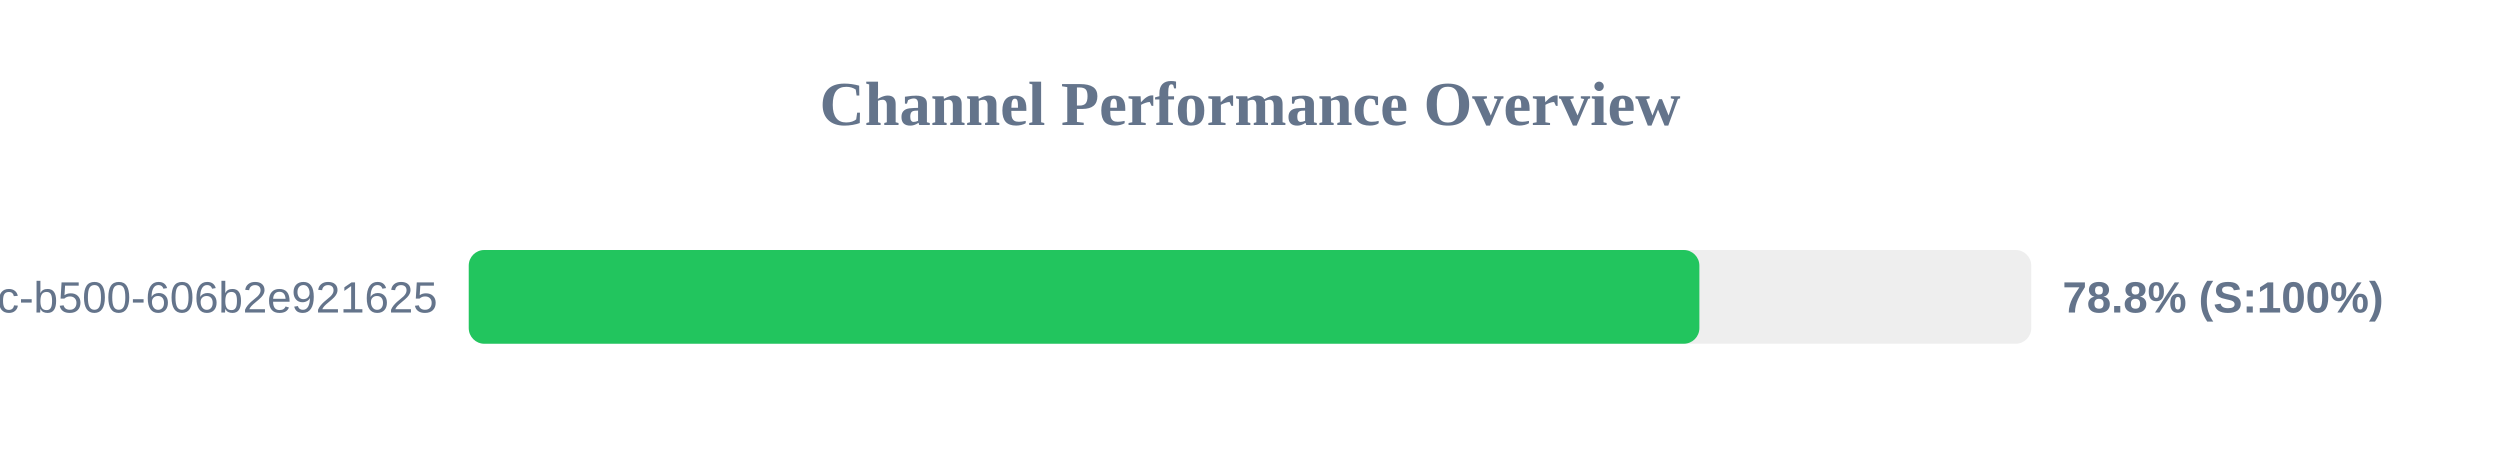
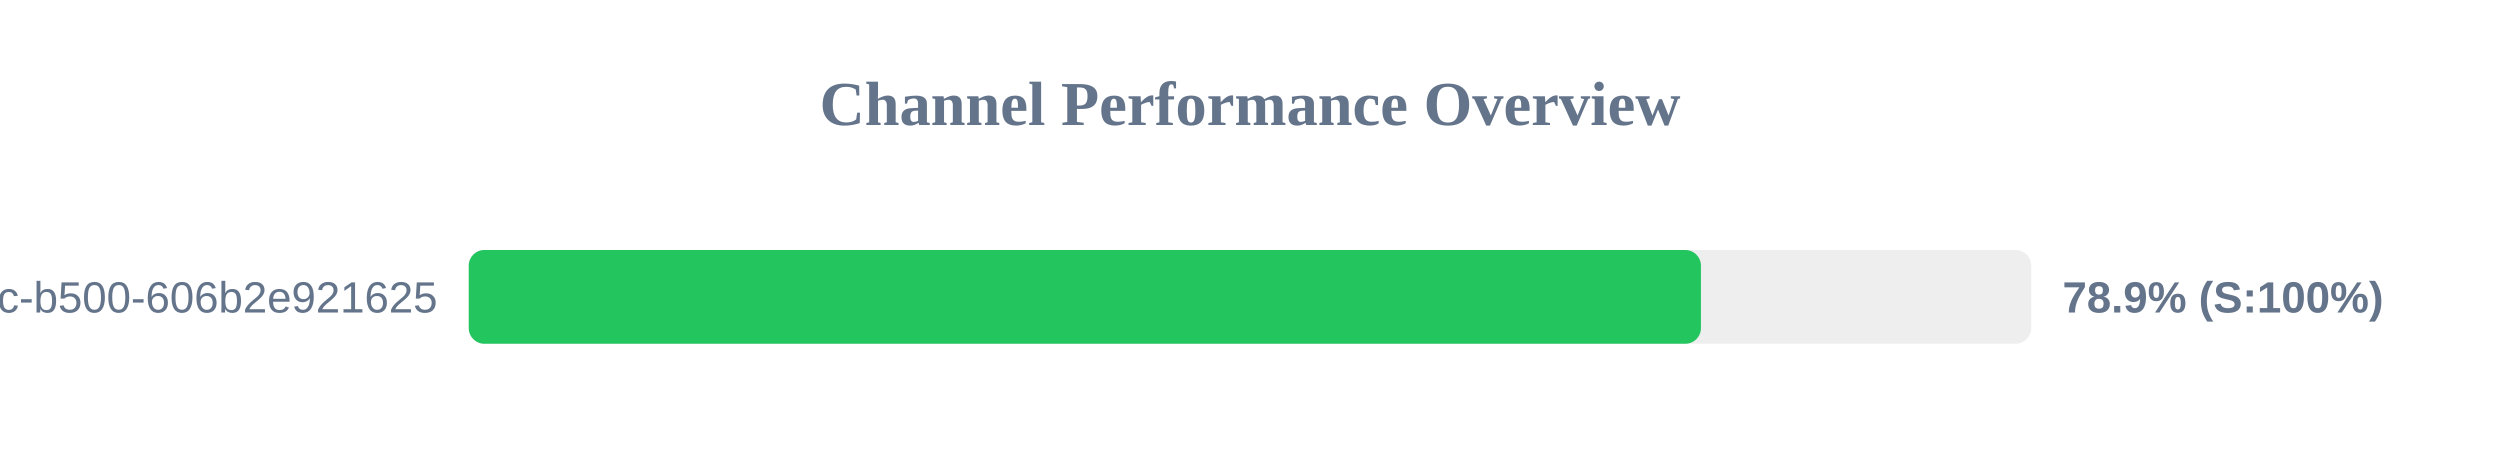
<svg xmlns="http://www.w3.org/2000/svg" width="800" height="150" version="1.1">
  <style>
        .row { font: 14px Arial; fill: #64748b; }
        .score { font: bold 14px Arial; fill: #64748b; }
    </style>
  <text x="400" y="40" text-anchor="middle" font-size="20px" font-weight="bold" fill="#64748b">Channel Performance Overview</text>
  <rect x="150" y="80" width="500" height="30" fill="#eee" rx="5" />
-   <rect x="150" y="80" width="393.8" height="30" fill="#22c55e" rx="5" />
+   <rect x="150" y="80" width="394.3" height="30" fill="#22c55e" rx="5" />
  <text x="140" y="100" text-anchor="end" class="row">?uuid=f901861b-6491-450c-b500-606b2e921625</text>
-   <text x="660" y="100" text-anchor="start" class="score">78.8% (S:100%)</text>
+   <text x="660" y="100" text-anchor="start" class="score">78.9% (S:100%)</text>
</svg>
